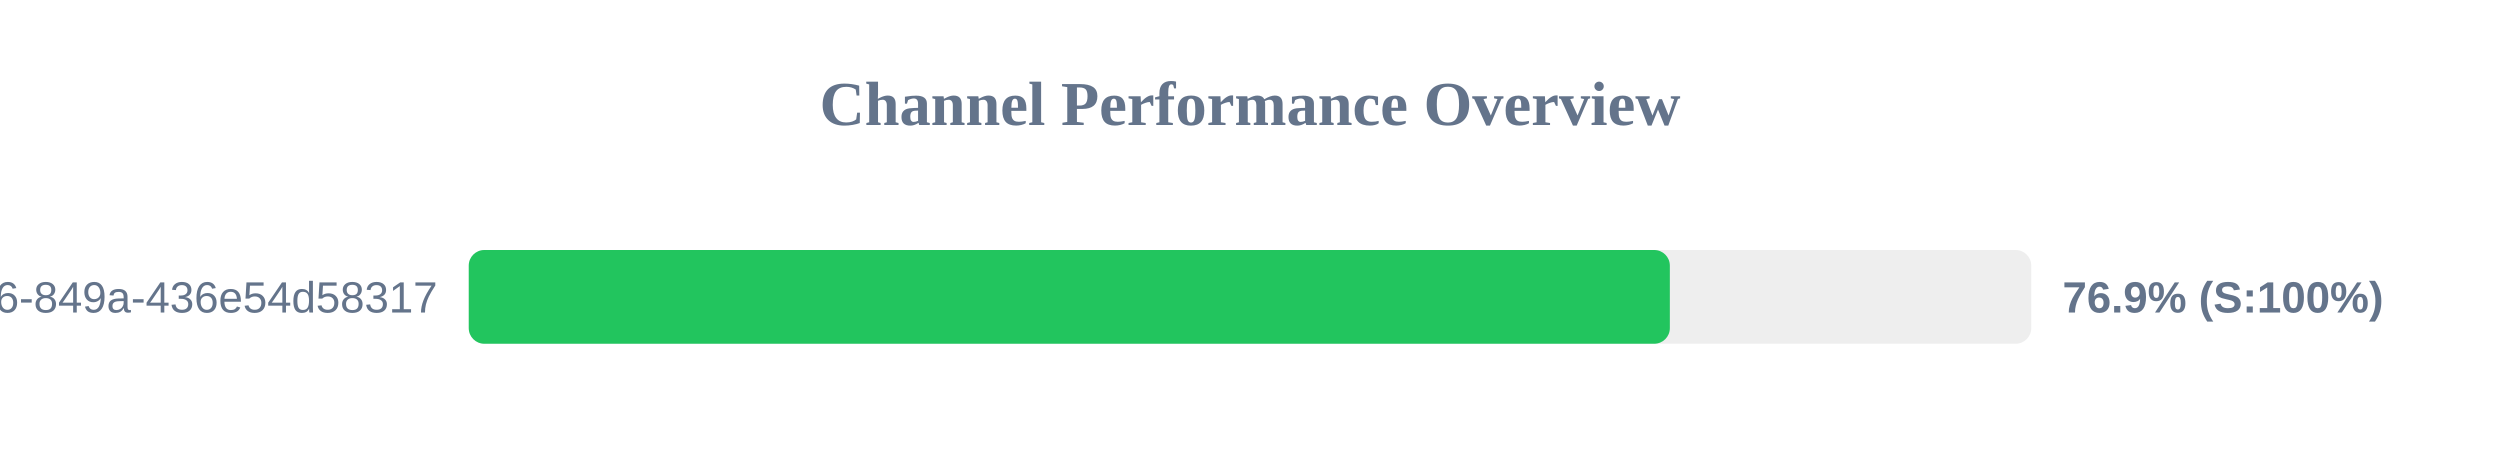
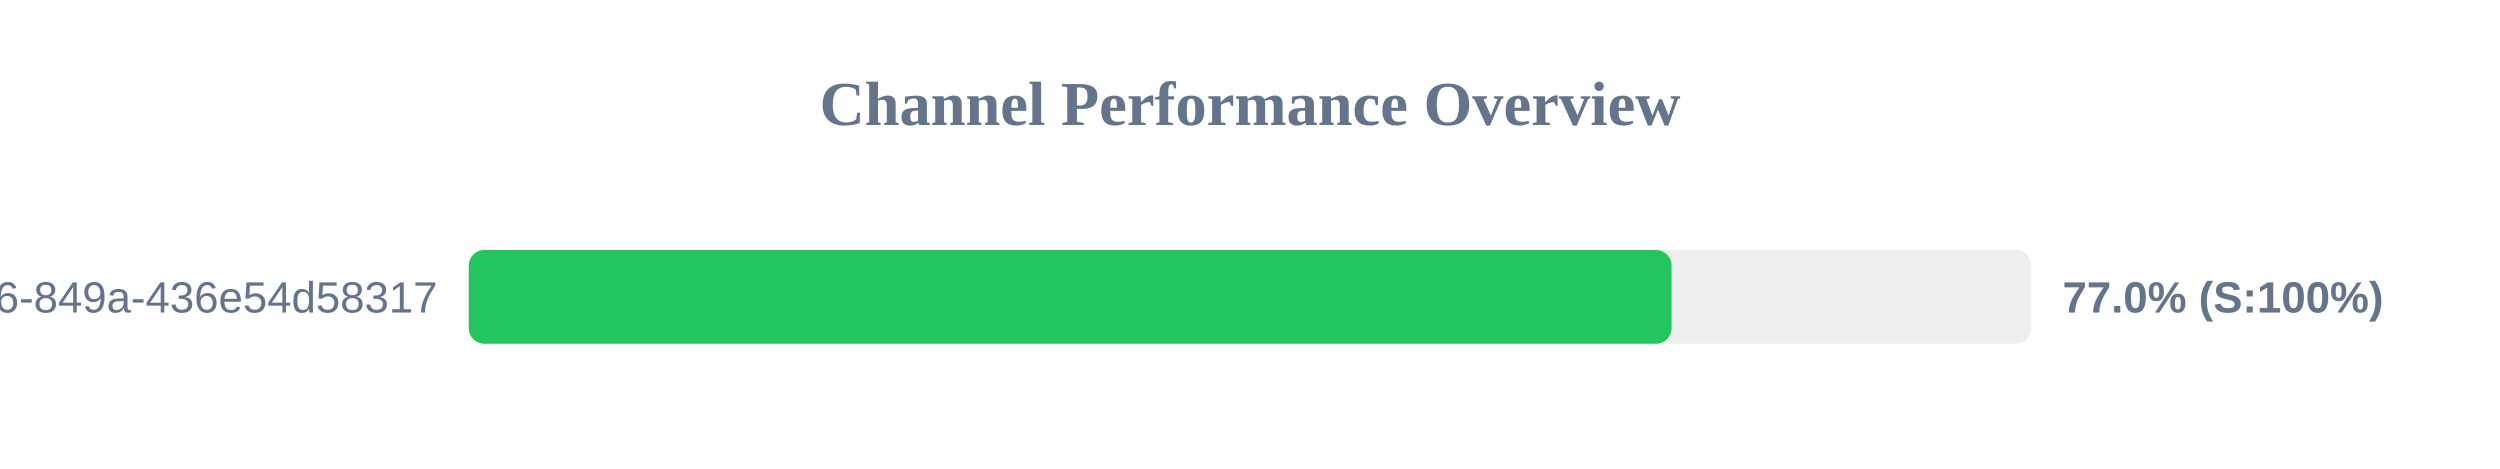
<svg xmlns="http://www.w3.org/2000/svg" width="800" height="150" version="1.1">
  <style>
        .row { font: 14px Arial; fill: #64748b; }
        .score { font: bold 14px Arial; fill: #64748b; }
    </style>
  <text x="400" y="40" text-anchor="middle" font-size="20px" font-weight="bold" fill="#64748b">Channel Performance Overview</text>
  <rect x="150" y="80" width="500" height="30" fill="#eee" rx="5" />
-   <rect x="150" y="80" width="384.35" height="30" fill="#22c55e" rx="5" />
+   <rect x="150" y="80" width="384.9" height="30" fill="#22c55e" rx="5" />
  <text x="140" y="100" text-anchor="end" class="row">?uuid=29fbd51f-03c8-4d76-849a-436e54d58317</text>
-   <text x="660" y="100" text-anchor="start" class="score">76.9% (S:100%)</text>
+   <text x="660" y="100" text-anchor="start" class="score">77.0% (S:100%)</text>
</svg>
